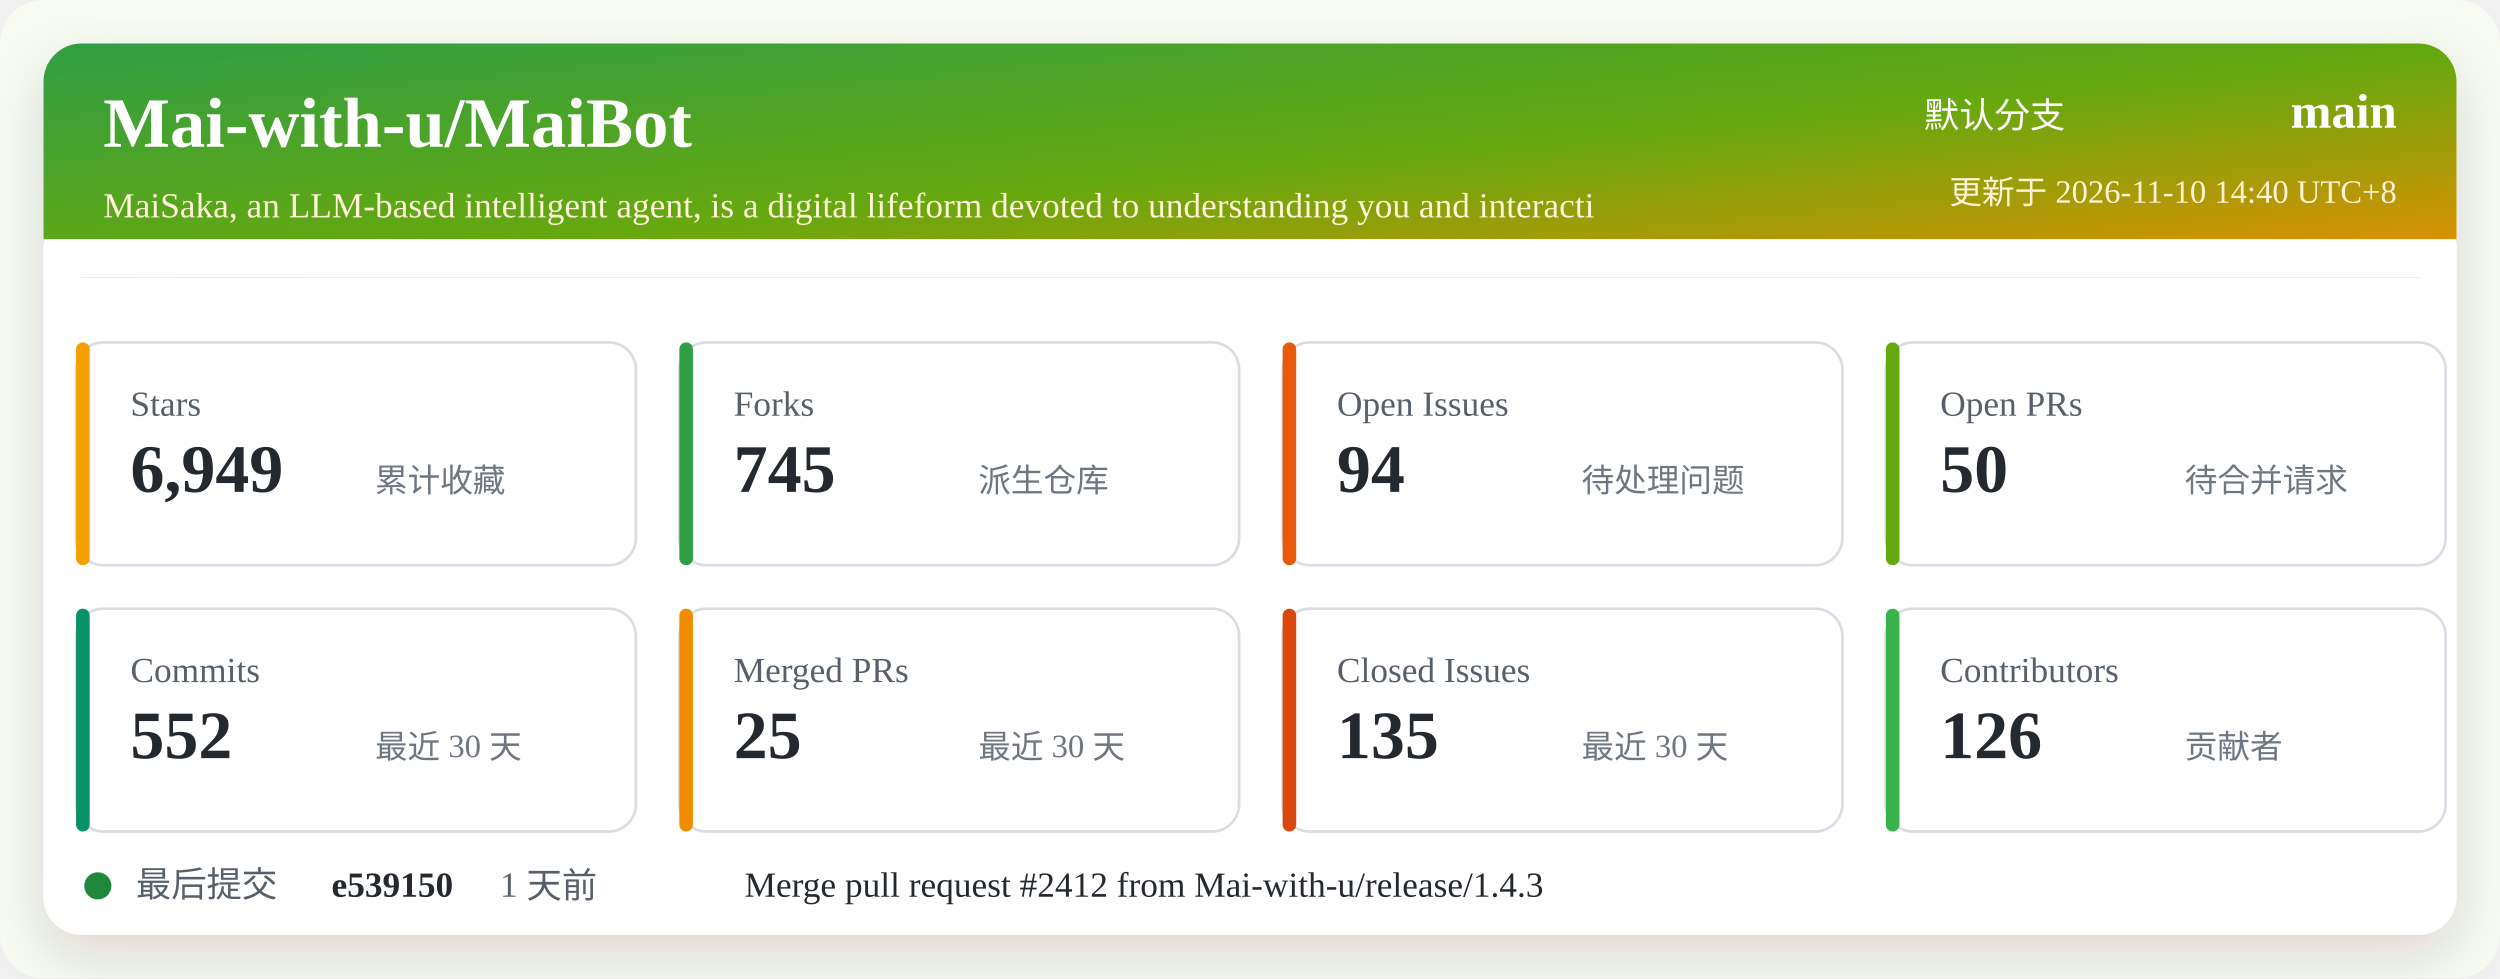
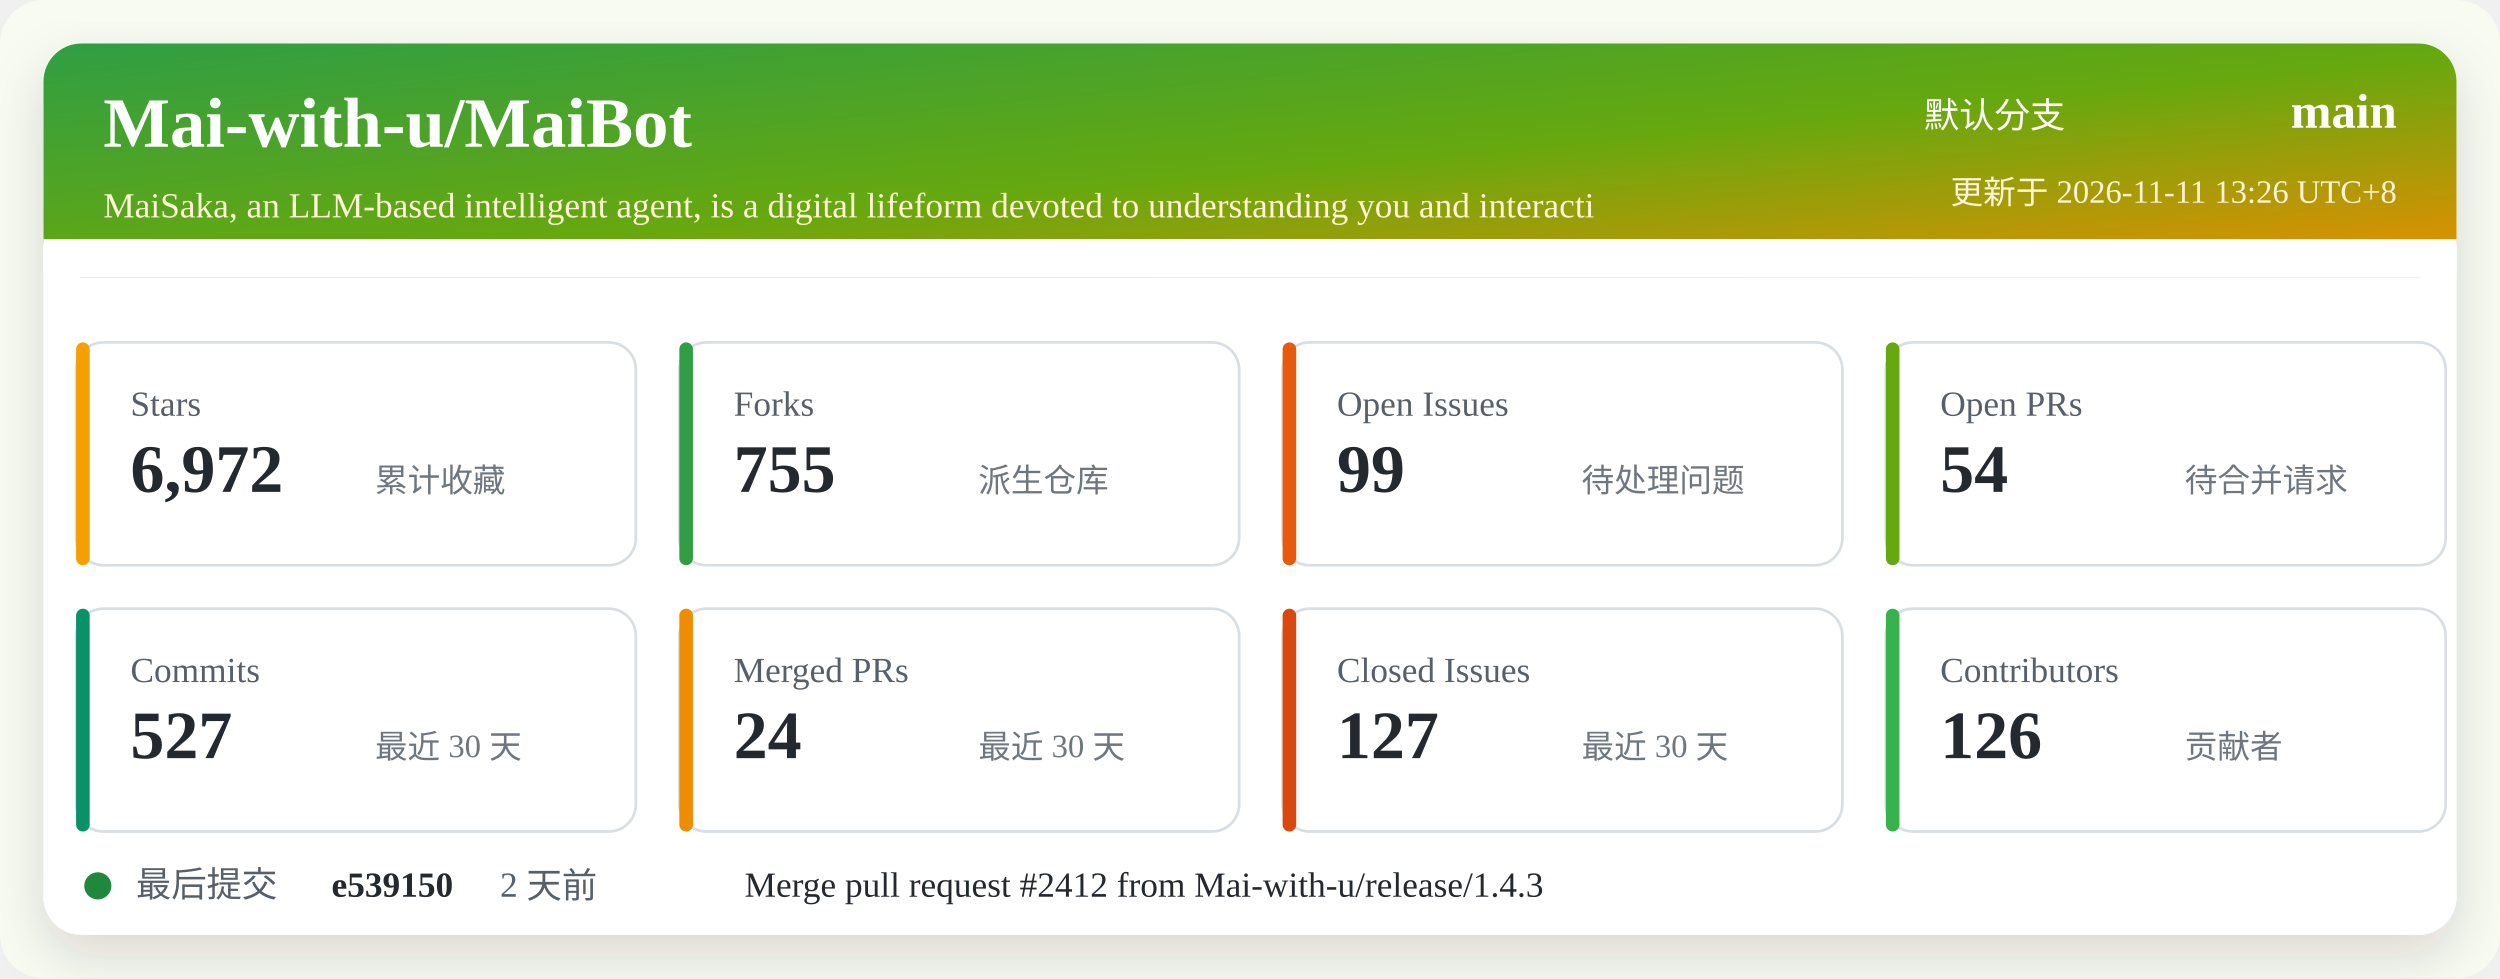
<svg xmlns="http://www.w3.org/2000/svg" width="920" height="360" viewBox="0 0 920 360" role="img" aria-labelledby="title desc">
  <defs>
    <linearGradient id="header" x1="0" x2="1" y1="0" y2="1">
      <stop offset="0%" stop-color="#2f9e44" />
      <stop offset="52%" stop-color="#66a80f" />
      <stop offset="100%" stop-color="#f08c00" />
    </linearGradient>
    <filter id="shadow" x="-5%" y="-5%" width="110%" height="110%">
      <feDropShadow dx="0" dy="8" stdDeviation="10" flood-color="#2b2318" flood-opacity="0.14" />
    </filter>
  </defs>
  <rect width="920" height="360" rx="16" fill="#f7fbf2" />
  <rect x="16" y="16" width="888" height="328" rx="14" fill="#ffffff" filter="url(#shadow)" />
  <rect x="16" y="16" width="888" height="86" rx="14" fill="url(#header)" />
  <path d="M16 88 H904 V102 H16 Z" fill="#ffffff" />
  <text x="38" y="54" fill="#ffffff" font-size="26" font-weight="700">Mai-with-u/MaiBot</text>
  <text x="38" y="80" fill="#fff4d6" font-size="13">MaiSaka, an LLM-based intelligent agent, is a digital lifeform devoted to understanding you and interacti</text>
  <text x="760" y="47" fill="#ffffff" font-size="13" text-anchor="end">默认分支</text>
  <text x="882" y="47" fill="#ffffff" font-size="18" font-weight="700" text-anchor="end">main</text>
-   <text x="882" y="75" fill="#fff4d6" font-size="12" text-anchor="end">更新于 2026-11-10 14:40 UTC+8</text>
+   <text x="882" y="75" fill="#fff4d6" font-size="12" text-anchor="end">更新于 2026-11-11 13:26 UTC+8</text>
  <g transform="translate(28 126)">
    <rect width="206" height="82" rx="10" fill="#ffffff" stroke="#d8dee4" />
    <rect x="0" y="0" width="5" height="82" rx="2.5" fill="#f59f00" />
    <text x="20" y="27" fill="#57606a" font-size="13">Stars</text>
-     <text x="20" y="55" fill="#24292f" font-size="25" font-weight="700">6,949</text>
+     <text x="20" y="55" fill="#24292f" font-size="25" font-weight="700">6,972</text>
    <text x="110" y="55" fill="#6e7781" font-size="12">累计收藏</text>
  </g>
  <g transform="translate(250 126)">
    <rect width="206" height="82" rx="10" fill="#ffffff" stroke="#d8dee4" />
    <rect x="0" y="0" width="5" height="82" rx="2.5" fill="#2f9e44" />
    <text x="20" y="27" fill="#57606a" font-size="13">Forks</text>
-     <text x="20" y="55" fill="#24292f" font-size="25" font-weight="700">745</text>
+     <text x="20" y="55" fill="#24292f" font-size="25" font-weight="700">755</text>
    <text x="110" y="55" fill="#6e7781" font-size="12">派生仓库</text>
  </g>
  <g transform="translate(472 126)">
    <rect width="206" height="82" rx="10" fill="#ffffff" stroke="#d8dee4" />
    <rect x="0" y="0" width="5" height="82" rx="2.5" fill="#e8590c" />
    <text x="20" y="27" fill="#57606a" font-size="13">Open Issues</text>
-     <text x="20" y="55" fill="#24292f" font-size="25" font-weight="700">94</text>
+     <text x="20" y="55" fill="#24292f" font-size="25" font-weight="700">99</text>
    <text x="110" y="55" fill="#6e7781" font-size="12">待处理问题</text>
  </g>
  <g transform="translate(694 126)">
    <rect width="206" height="82" rx="10" fill="#ffffff" stroke="#d8dee4" />
    <rect x="0" y="0" width="5" height="82" rx="2.5" fill="#66a80f" />
    <text x="20" y="27" fill="#57606a" font-size="13">Open PRs</text>
-     <text x="20" y="55" fill="#24292f" font-size="25" font-weight="700">50</text>
+     <text x="20" y="55" fill="#24292f" font-size="25" font-weight="700">54</text>
    <text x="110" y="55" fill="#6e7781" font-size="12">待合并请求</text>
  </g>
  <g transform="translate(28 224)">
    <rect width="206" height="82" rx="10" fill="#ffffff" stroke="#d8dee4" />
    <rect x="0" y="0" width="5" height="82" rx="2.5" fill="#099268" />
    <text x="20" y="27" fill="#57606a" font-size="13">Commits</text>
-     <text x="20" y="55" fill="#24292f" font-size="25" font-weight="700">552</text>
+     <text x="20" y="55" fill="#24292f" font-size="25" font-weight="700">527</text>
    <text x="110" y="55" fill="#6e7781" font-size="12">最近 30 天</text>
  </g>
  <g transform="translate(250 224)">
    <rect width="206" height="82" rx="10" fill="#ffffff" stroke="#d8dee4" />
    <rect x="0" y="0" width="5" height="82" rx="2.5" fill="#f08c00" />
    <text x="20" y="27" fill="#57606a" font-size="13">Merged PRs</text>
-     <text x="20" y="55" fill="#24292f" font-size="25" font-weight="700">25</text>
+     <text x="20" y="55" fill="#24292f" font-size="25" font-weight="700">24</text>
    <text x="110" y="55" fill="#6e7781" font-size="12">最近 30 天</text>
  </g>
  <g transform="translate(472 224)">
    <rect width="206" height="82" rx="10" fill="#ffffff" stroke="#d8dee4" />
    <rect x="0" y="0" width="5" height="82" rx="2.5" fill="#d9480f" />
    <text x="20" y="27" fill="#57606a" font-size="13">Closed Issues</text>
-     <text x="20" y="55" fill="#24292f" font-size="25" font-weight="700">135</text>
+     <text x="20" y="55" fill="#24292f" font-size="25" font-weight="700">127</text>
    <text x="110" y="55" fill="#6e7781" font-size="12">最近 30 天</text>
  </g>
  <g transform="translate(694 224)">
    <rect width="206" height="82" rx="10" fill="#ffffff" stroke="#d8dee4" />
    <rect x="0" y="0" width="5" height="82" rx="2.5" fill="#37b24d" />
    <text x="20" y="27" fill="#57606a" font-size="13">Contributors</text>
    <text x="20" y="55" fill="#24292f" font-size="25" font-weight="700">126</text>
    <text x="110" y="55" fill="#6e7781" font-size="12">贡献者</text>
  </g>
  <g transform="translate(28 318)">
    <circle cx="8" cy="8" r="5" fill="#1f883d" />
    <text x="22" y="12" fill="#57606a" font-size="13">最后提交</text>
    <text x="94" y="12" fill="#24292f" font-size="13" font-weight="700">e539150</text>
-     <text x="156" y="12" fill="#57606a" font-size="13">1 天前</text>
+     <text x="156" y="12" fill="#57606a" font-size="13">2 天前</text>
    <text x="246" y="12" fill="#24292f" font-size="13">Merge pull request #2412 from Mai-with-u/release/1.4.3</text>
  </g>
</svg>
